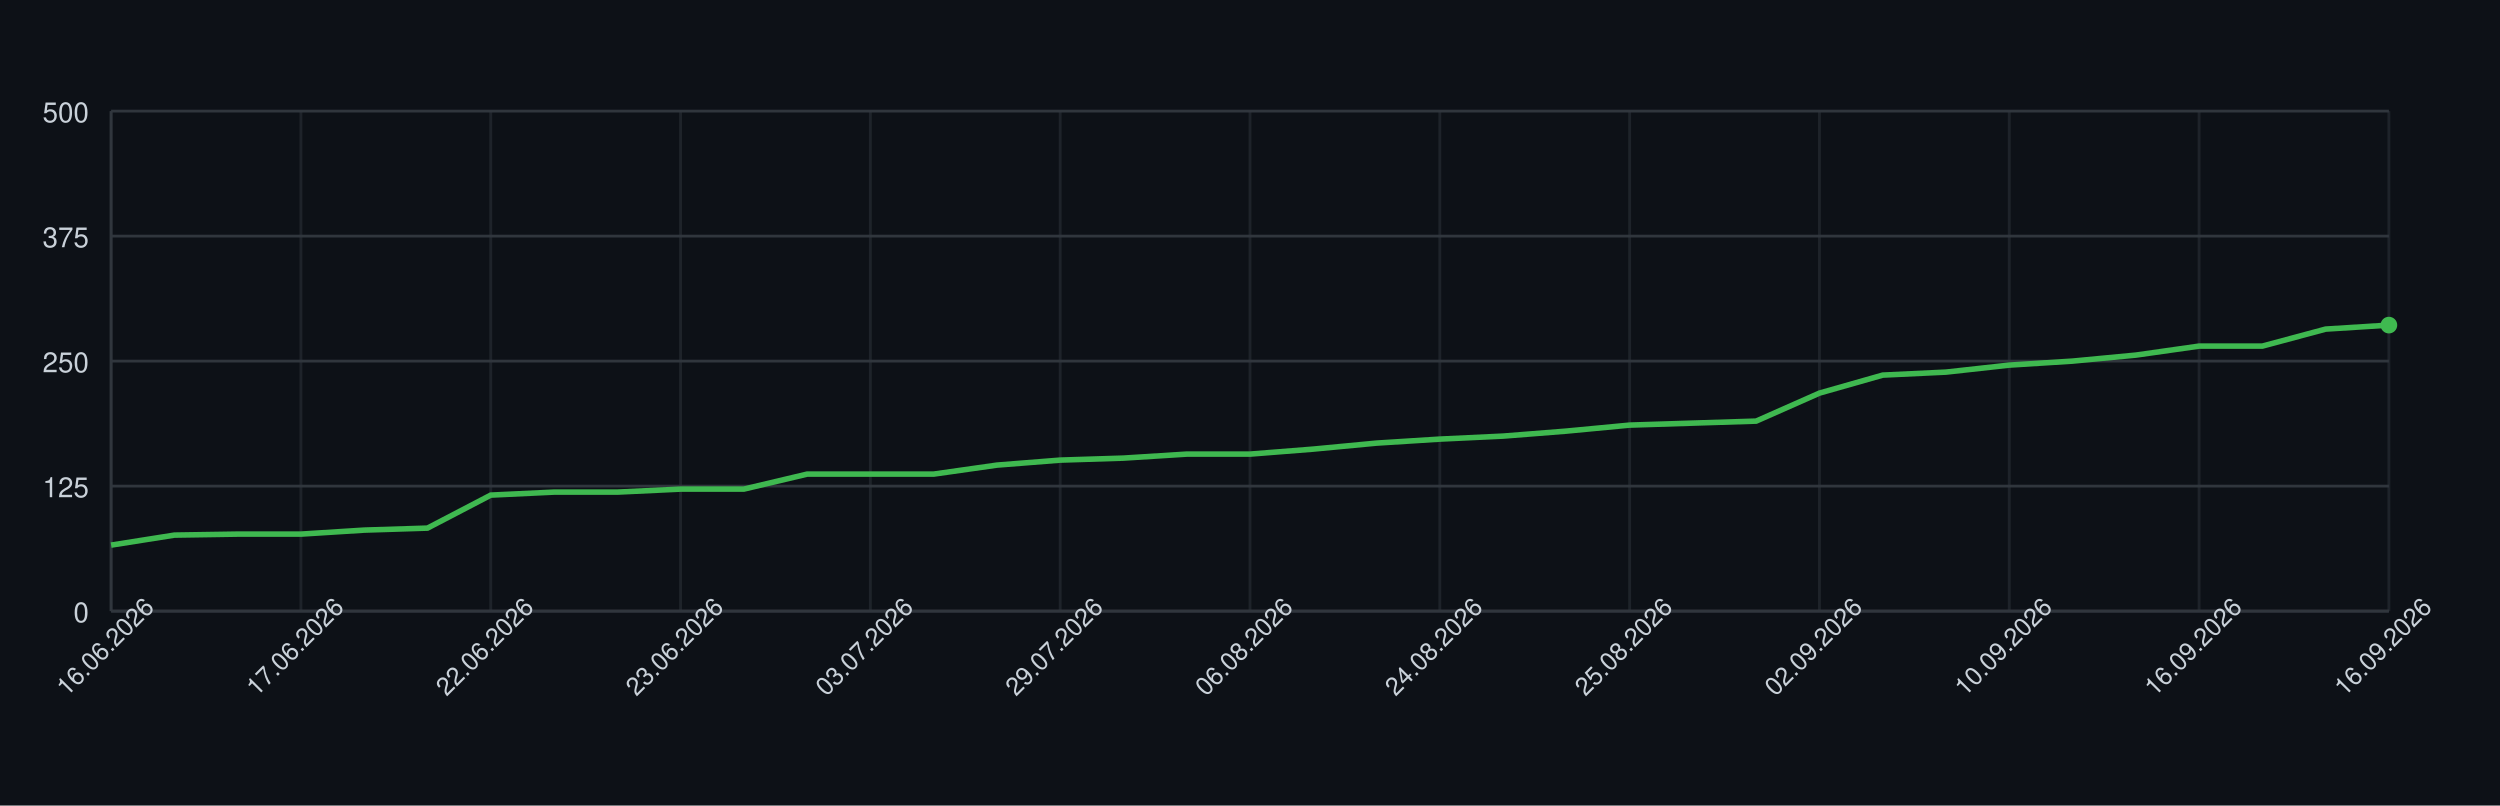
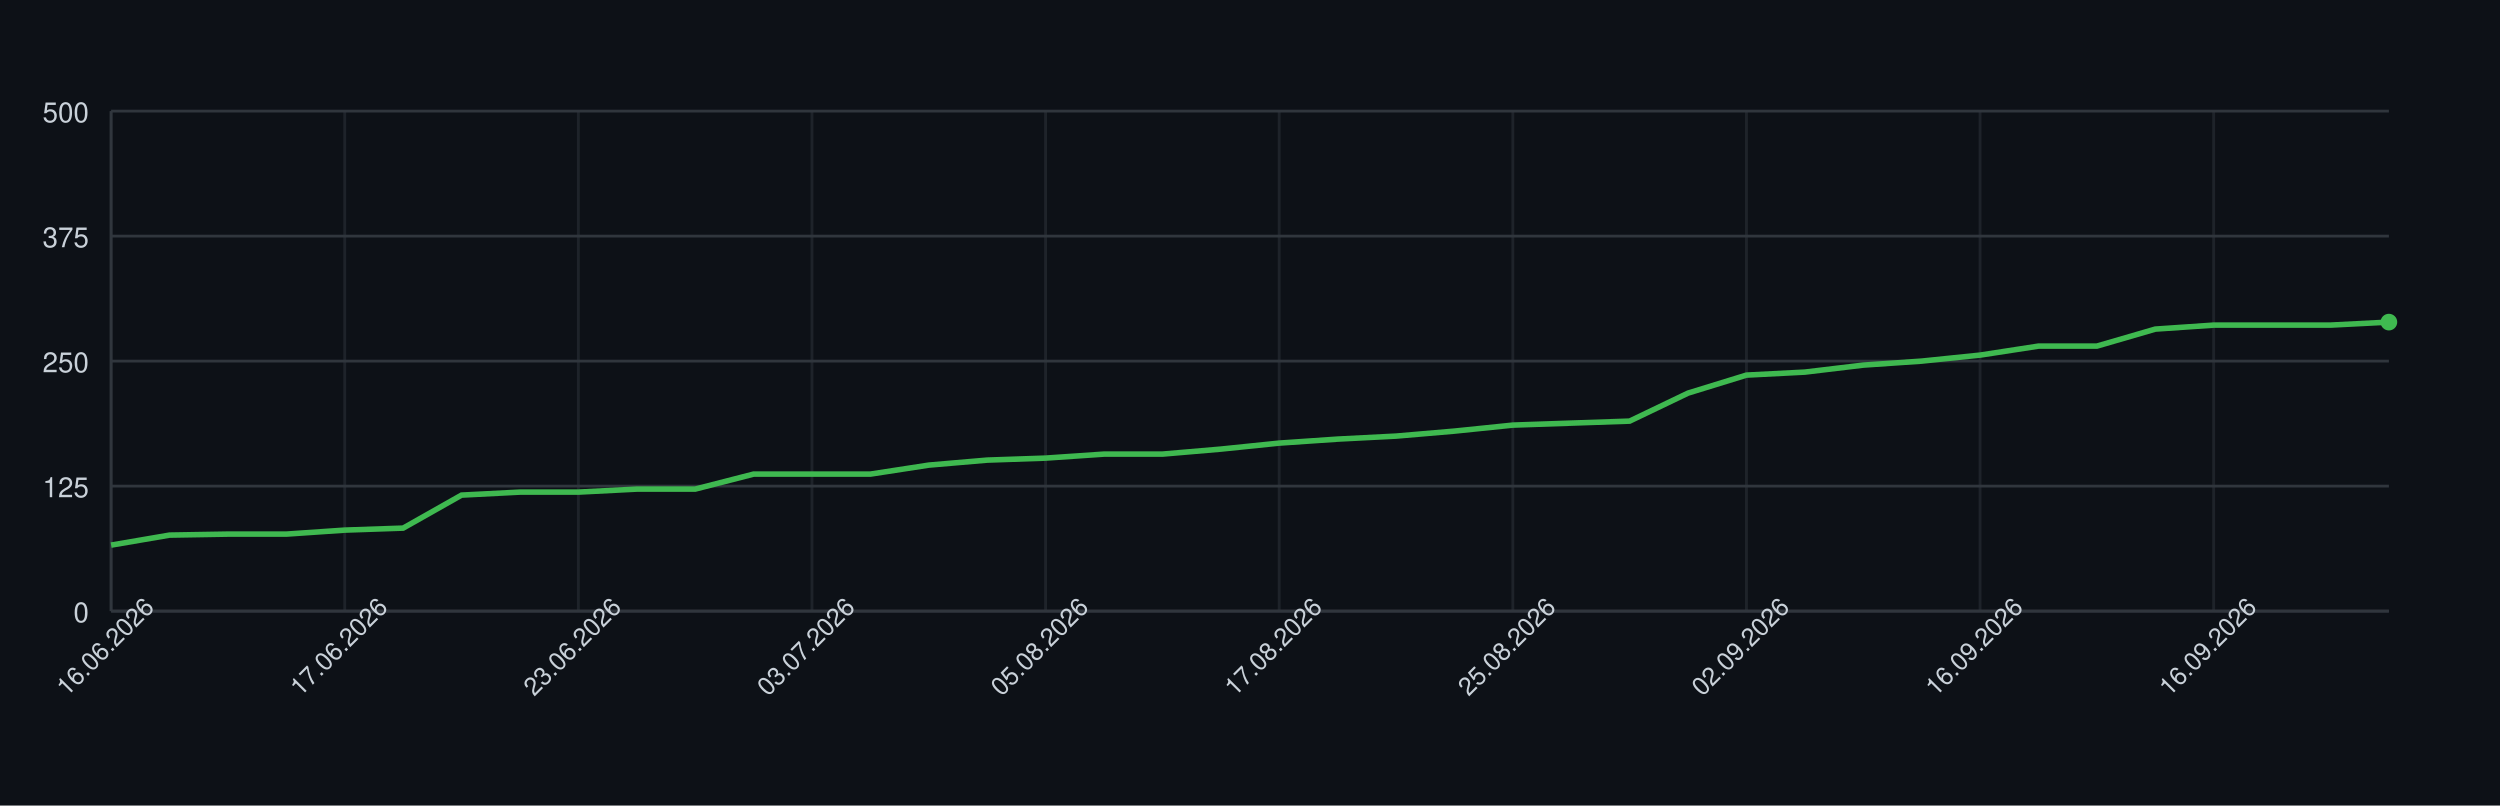
<svg xmlns="http://www.w3.org/2000/svg" width="900" height="290" style="font-family: -apple-system, BlinkMacSystemFont, 'Segoe UI', Helvetica, Arial, sans-serif;">
  <rect width="100%" height="100%" fill="#0d1117" />
  <g>
    <line x1="40" y1="220.00" x2="860" y2="220.00" stroke="#30363d" />
    <text x="32" y="224.00" font-size="10" fill="#c9d1d9" text-anchor="end">0</text>
    <line x1="40" y1="175.00" x2="860" y2="175.00" stroke="#30363d" />
    <text x="32" y="179.00" font-size="10" fill="#c9d1d9" text-anchor="end">125</text>
    <line x1="40" y1="130.00" x2="860" y2="130.00" stroke="#30363d" />
    <text x="32" y="134.00" font-size="10" fill="#c9d1d9" text-anchor="end">250</text>
    <line x1="40" y1="85.00" x2="860" y2="85.00" stroke="#30363d" />
    <text x="32" y="89.00" font-size="10" fill="#c9d1d9" text-anchor="end">375</text>
    <line x1="40" y1="40.00" x2="860" y2="40.00" stroke="#30363d" />
    <text x="32" y="44.00" font-size="10" fill="#c9d1d9" text-anchor="end">500</text>
    <line x1="40.00" y1="40" x2="40.00" y2="220" stroke="#30363d" opacity="0.5" />
-     <line x1="108.33" y1="40" x2="108.33" y2="220" stroke="#30363d" opacity="0.5" />
-     <line x1="176.67" y1="40" x2="176.67" y2="220" stroke="#30363d" opacity="0.5" />
-     <line x1="245.00" y1="40" x2="245.00" y2="220" stroke="#30363d" opacity="0.5" />
-     <line x1="313.33" y1="40" x2="313.33" y2="220" stroke="#30363d" opacity="0.5" />
-     <line x1="381.67" y1="40" x2="381.67" y2="220" stroke="#30363d" opacity="0.5" />
-     <line x1="450.00" y1="40" x2="450.00" y2="220" stroke="#30363d" opacity="0.5" />
-     <line x1="518.33" y1="40" x2="518.33" y2="220" stroke="#30363d" opacity="0.5" />
-     <line x1="586.67" y1="40" x2="586.67" y2="220" stroke="#30363d" opacity="0.5" />
-     <line x1="655.00" y1="40" x2="655.00" y2="220" stroke="#30363d" opacity="0.5" />
-     <line x1="723.33" y1="40" x2="723.33" y2="220" stroke="#30363d" opacity="0.5" />
-     <line x1="791.67" y1="40" x2="791.67" y2="220" stroke="#30363d" opacity="0.5" />
-     <line x1="860.00" y1="40" x2="860.00" y2="220" stroke="#30363d" opacity="0.5" />
+     <line x1="124.10" y1="40" x2="124.10" y2="220" stroke="#30363d" opacity="0.5" />
+     <line x1="208.21" y1="40" x2="208.21" y2="220" stroke="#30363d" opacity="0.5" />
+     <line x1="292.31" y1="40" x2="292.31" y2="220" stroke="#30363d" opacity="0.5" />
+     <line x1="376.41" y1="40" x2="376.41" y2="220" stroke="#30363d" opacity="0.5" />
+     <line x1="460.51" y1="40" x2="460.51" y2="220" stroke="#30363d" opacity="0.5" />
+     <line x1="544.62" y1="40" x2="544.62" y2="220" stroke="#30363d" opacity="0.5" />
+     <line x1="628.72" y1="40" x2="628.72" y2="220" stroke="#30363d" opacity="0.5" />
+     <line x1="712.82" y1="40" x2="712.82" y2="220" stroke="#30363d" opacity="0.5" />
+     <line x1="796.92" y1="40" x2="796.92" y2="220" stroke="#30363d" opacity="0.5" />
    <line x1="40" y1="220" x2="860" y2="220" stroke="#30363d" />
    <line x1="40" y1="40" x2="40" y2="220" stroke="#30363d" />
-     <path d="M 40.00 196.24 L 62.78 192.64 L 85.56 192.28 L 108.33 192.28 L 131.11 190.84 L 153.89 190.12 L 176.67 178.24 L 199.44 177.16 L 222.22 177.16 L 245.00 176.08 L 267.78 176.08 L 290.56 170.68 L 313.33 170.68 L 336.11 170.68 L 358.89 167.44 L 381.67 165.64 L 404.44 164.92 L 427.22 163.48 L 450.00 163.48 L 472.78 161.68 L 495.56 159.52 L 518.33 158.08 L 541.11 157.00 L 563.89 155.20 L 586.67 153.04 L 609.44 152.32 L 632.22 151.60 L 655.00 141.52 L 677.78 135.04 L 700.56 133.96 L 723.33 131.44 L 746.11 130.00 L 768.89 127.84 L 791.67 124.60 L 814.44 124.60 L 837.22 118.48 L 860.00 117.04" fill="none" stroke="#3fb950" stroke-width="2" />
-     <circle cx="860.00" cy="117.04" r="3" fill="#3fb950" />
+     <path d="M 40.00 196.24 L 61.03 192.64 L 82.05 192.28 L 103.08 192.28 L 124.10 190.84 L 145.13 190.12 L 166.15 178.24 L 187.18 177.16 L 208.21 177.16 L 229.23 176.08 L 250.26 176.08 L 271.28 170.68 L 292.31 170.68 L 313.33 170.68 L 334.36 167.44 L 355.38 165.64 L 376.41 164.92 L 397.44 163.48 L 418.46 163.48 L 439.49 161.68 L 460.51 159.52 L 481.54 158.08 L 502.56 157.00 L 523.59 155.20 L 544.62 153.04 L 565.64 152.32 L 586.67 151.60 L 607.69 141.52 L 628.72 135.04 L 649.74 133.96 L 670.77 131.44 L 691.79 130.00 L 712.82 127.84 L 733.85 124.60 L 754.87 124.60 L 775.90 118.48 L 796.92 117.04 L 817.95 117.04 L 838.97 117.04 L 860.00 115.96" fill="none" stroke="#3fb950" stroke-width="2" />
+     <circle cx="860.00" cy="115.96" r="3" fill="#3fb950" />
    <text x="40.00" y="235.00" font-size="9" fill="#c9d1d9" text-anchor="middle" transform="rotate(-45 40.00 235.00)">16.06.2026</text>
-     <text x="108.33" y="235.00" font-size="9" fill="#c9d1d9" text-anchor="middle" transform="rotate(-45 108.33 235.00)">17.06.2026</text>
-     <text x="176.67" y="235.00" font-size="9" fill="#c9d1d9" text-anchor="middle" transform="rotate(-45 176.67 235.00)">22.06.2026</text>
-     <text x="245.00" y="235.00" font-size="9" fill="#c9d1d9" text-anchor="middle" transform="rotate(-45 245.00 235.00)">23.06.2026</text>
-     <text x="313.33" y="235.00" font-size="9" fill="#c9d1d9" text-anchor="middle" transform="rotate(-45 313.33 235.00)">03.07.2026</text>
-     <text x="381.67" y="235.00" font-size="9" fill="#c9d1d9" text-anchor="middle" transform="rotate(-45 381.67 235.00)">29.07.2026</text>
-     <text x="450.00" y="235.00" font-size="9" fill="#c9d1d9" text-anchor="middle" transform="rotate(-45 450.00 235.00)">06.08.2026</text>
-     <text x="518.33" y="235.00" font-size="9" fill="#c9d1d9" text-anchor="middle" transform="rotate(-45 518.33 235.00)">24.08.2026</text>
-     <text x="586.67" y="235.00" font-size="9" fill="#c9d1d9" text-anchor="middle" transform="rotate(-45 586.67 235.00)">25.08.2026</text>
-     <text x="655.00" y="235.00" font-size="9" fill="#c9d1d9" text-anchor="middle" transform="rotate(-45 655.00 235.00)">02.09.2026</text>
-     <text x="723.33" y="235.00" font-size="9" fill="#c9d1d9" text-anchor="middle" transform="rotate(-45 723.33 235.00)">10.09.2026</text>
-     <text x="791.67" y="235.00" font-size="9" fill="#c9d1d9" text-anchor="middle" transform="rotate(-45 791.67 235.00)">16.09.2026</text>
-     <text x="860.00" y="235.00" font-size="9" fill="#c9d1d9" text-anchor="middle" transform="rotate(-45 860.00 235.00)">16.09.2026</text>
+     <text x="124.10" y="235.00" font-size="9" fill="#c9d1d9" text-anchor="middle" transform="rotate(-45 124.10 235.00)">17.06.2026</text>
+     <text x="208.21" y="235.00" font-size="9" fill="#c9d1d9" text-anchor="middle" transform="rotate(-45 208.21 235.00)">23.06.2026</text>
+     <text x="292.31" y="235.00" font-size="9" fill="#c9d1d9" text-anchor="middle" transform="rotate(-45 292.31 235.00)">03.07.2026</text>
+     <text x="376.41" y="235.00" font-size="9" fill="#c9d1d9" text-anchor="middle" transform="rotate(-45 376.41 235.00)">05.08.2026</text>
+     <text x="460.51" y="235.00" font-size="9" fill="#c9d1d9" text-anchor="middle" transform="rotate(-45 460.51 235.00)">17.08.2026</text>
+     <text x="544.62" y="235.00" font-size="9" fill="#c9d1d9" text-anchor="middle" transform="rotate(-45 544.62 235.00)">25.08.2026</text>
+     <text x="628.72" y="235.00" font-size="9" fill="#c9d1d9" text-anchor="middle" transform="rotate(-45 628.72 235.00)">02.09.2026</text>
+     <text x="712.82" y="235.00" font-size="9" fill="#c9d1d9" text-anchor="middle" transform="rotate(-45 712.82 235.00)">16.09.2026</text>
+     <text x="796.92" y="235.00" font-size="9" fill="#c9d1d9" text-anchor="middle" transform="rotate(-45 796.92 235.00)">16.09.2026</text>
  </g>
</svg>
